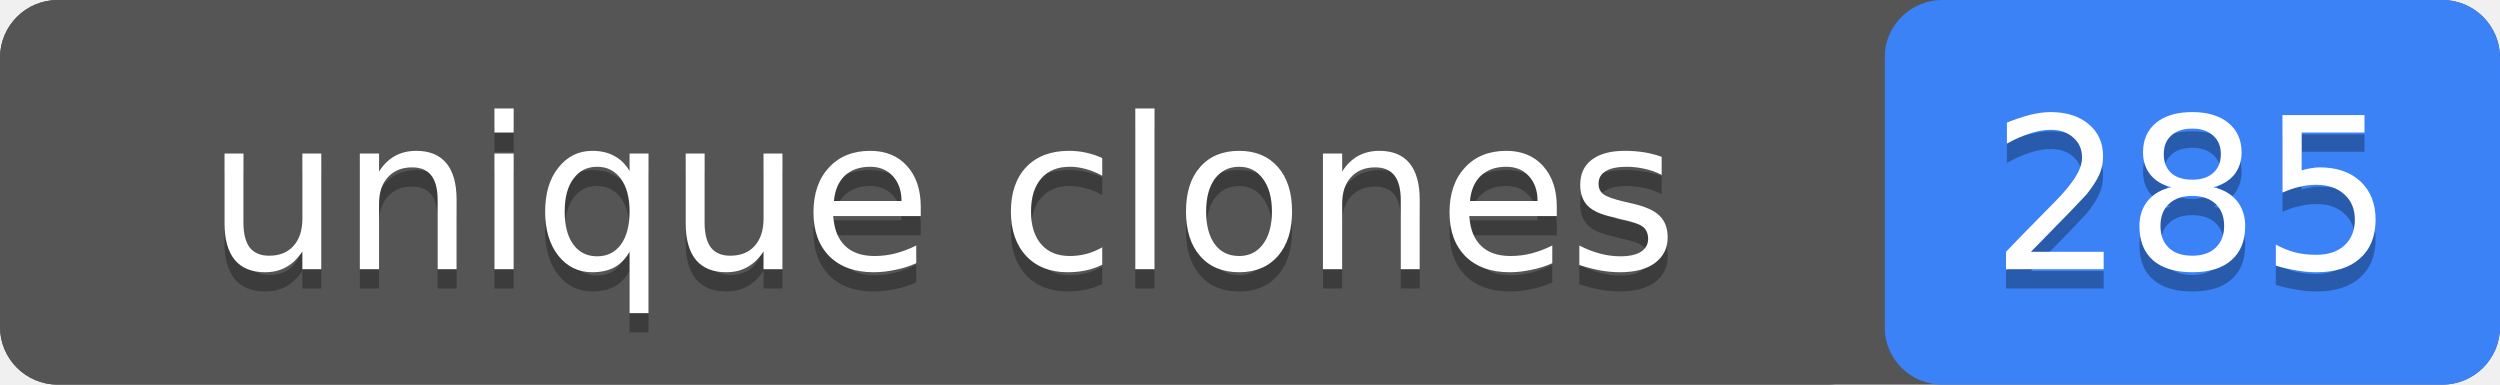
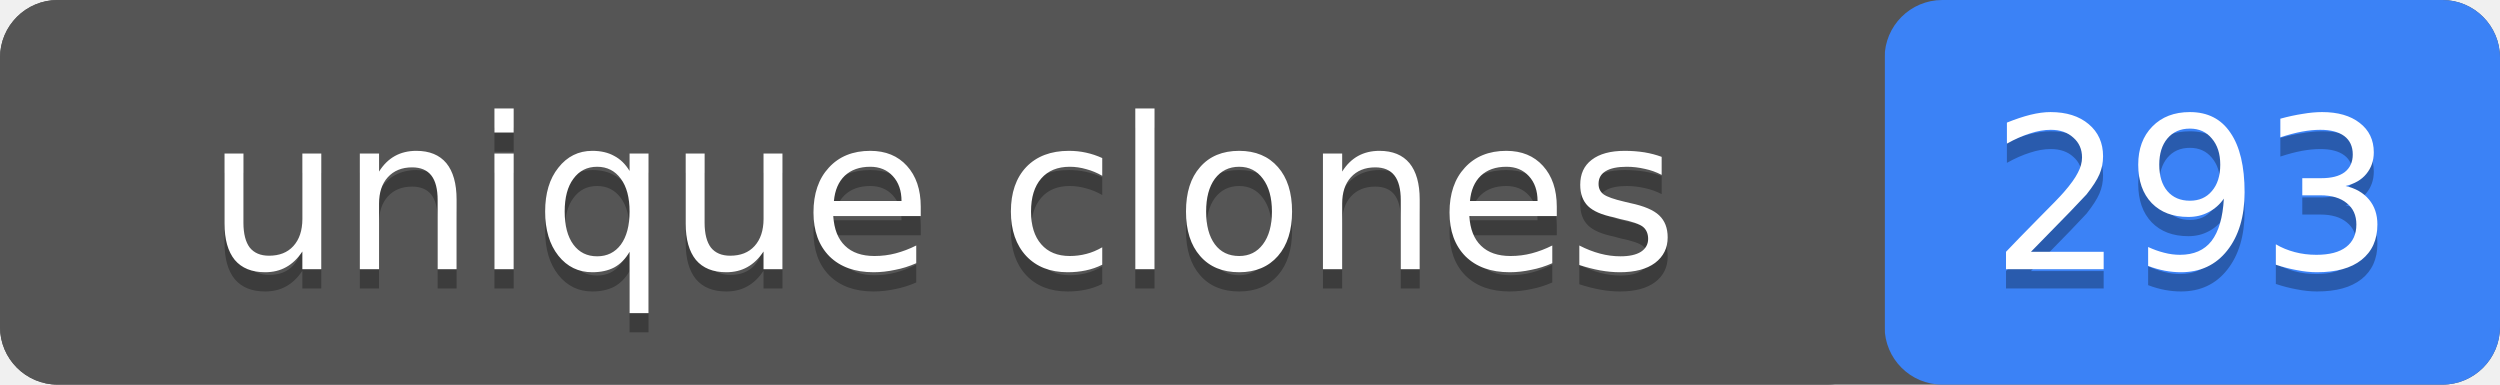
- <svg xmlns="http://www.w3.org/2000/svg" width="130" height="20" role="img" aria-label="unique clones: 285">
+ <svg xmlns="http://www.w3.org/2000/svg" width="130" height="20" role="img" aria-label="unique clones: 293">
  <rect width="130" height="20" rx="3" fill="#555" />
  <rect x="98" width="32" height="20" rx="3" fill="#3b82f6" />
  <rect width="98" height="20" rx="3" fill="#555" />
  <g fill="#fff" text-anchor="middle" font-family="Verdana,Geneva,DejaVu Sans,sans-serif" font-size="11">
    <text x="49" y="15" fill="#010101" fill-opacity=".3">unique clones</text>
    <text x="49" y="14">unique clones</text>
-     <text x="114" y="15" fill="#010101" fill-opacity=".3">285</text>
-     <text x="114" y="14">285</text>
+     <text x="114" y="15" fill="#010101" fill-opacity=".3">293</text>
+     <text x="114" y="14">293</text>
  </g>
</svg>
